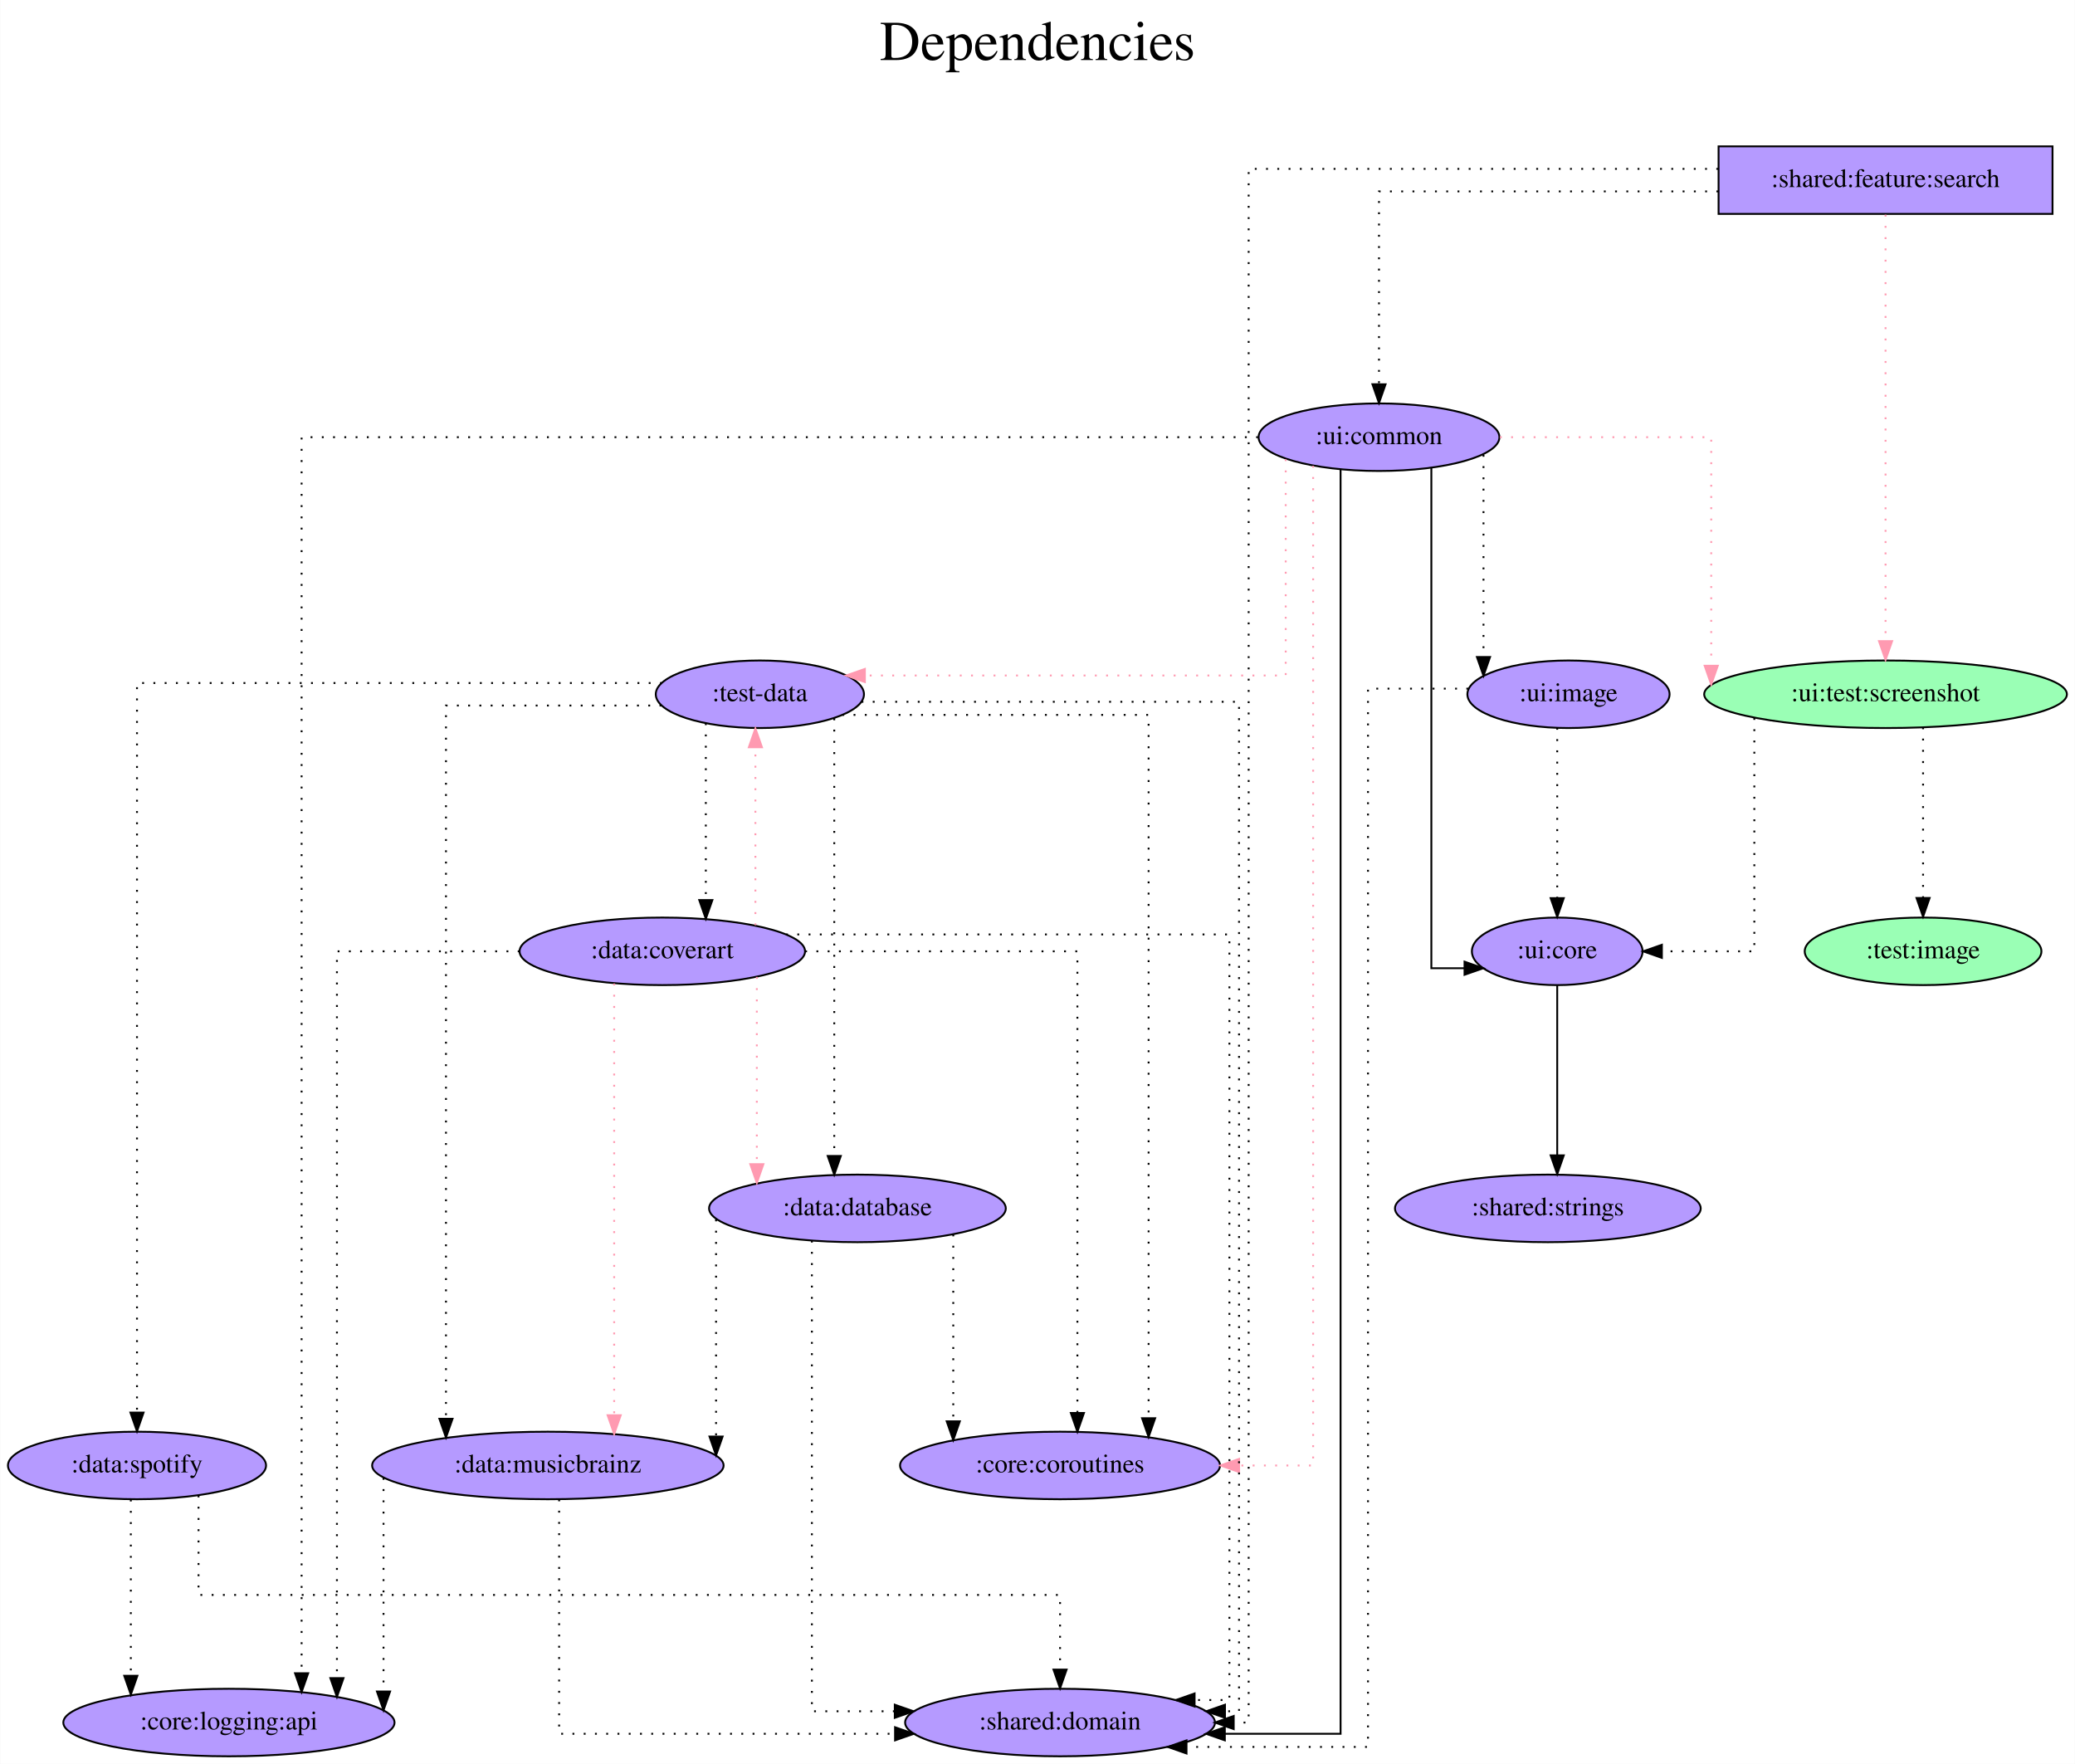
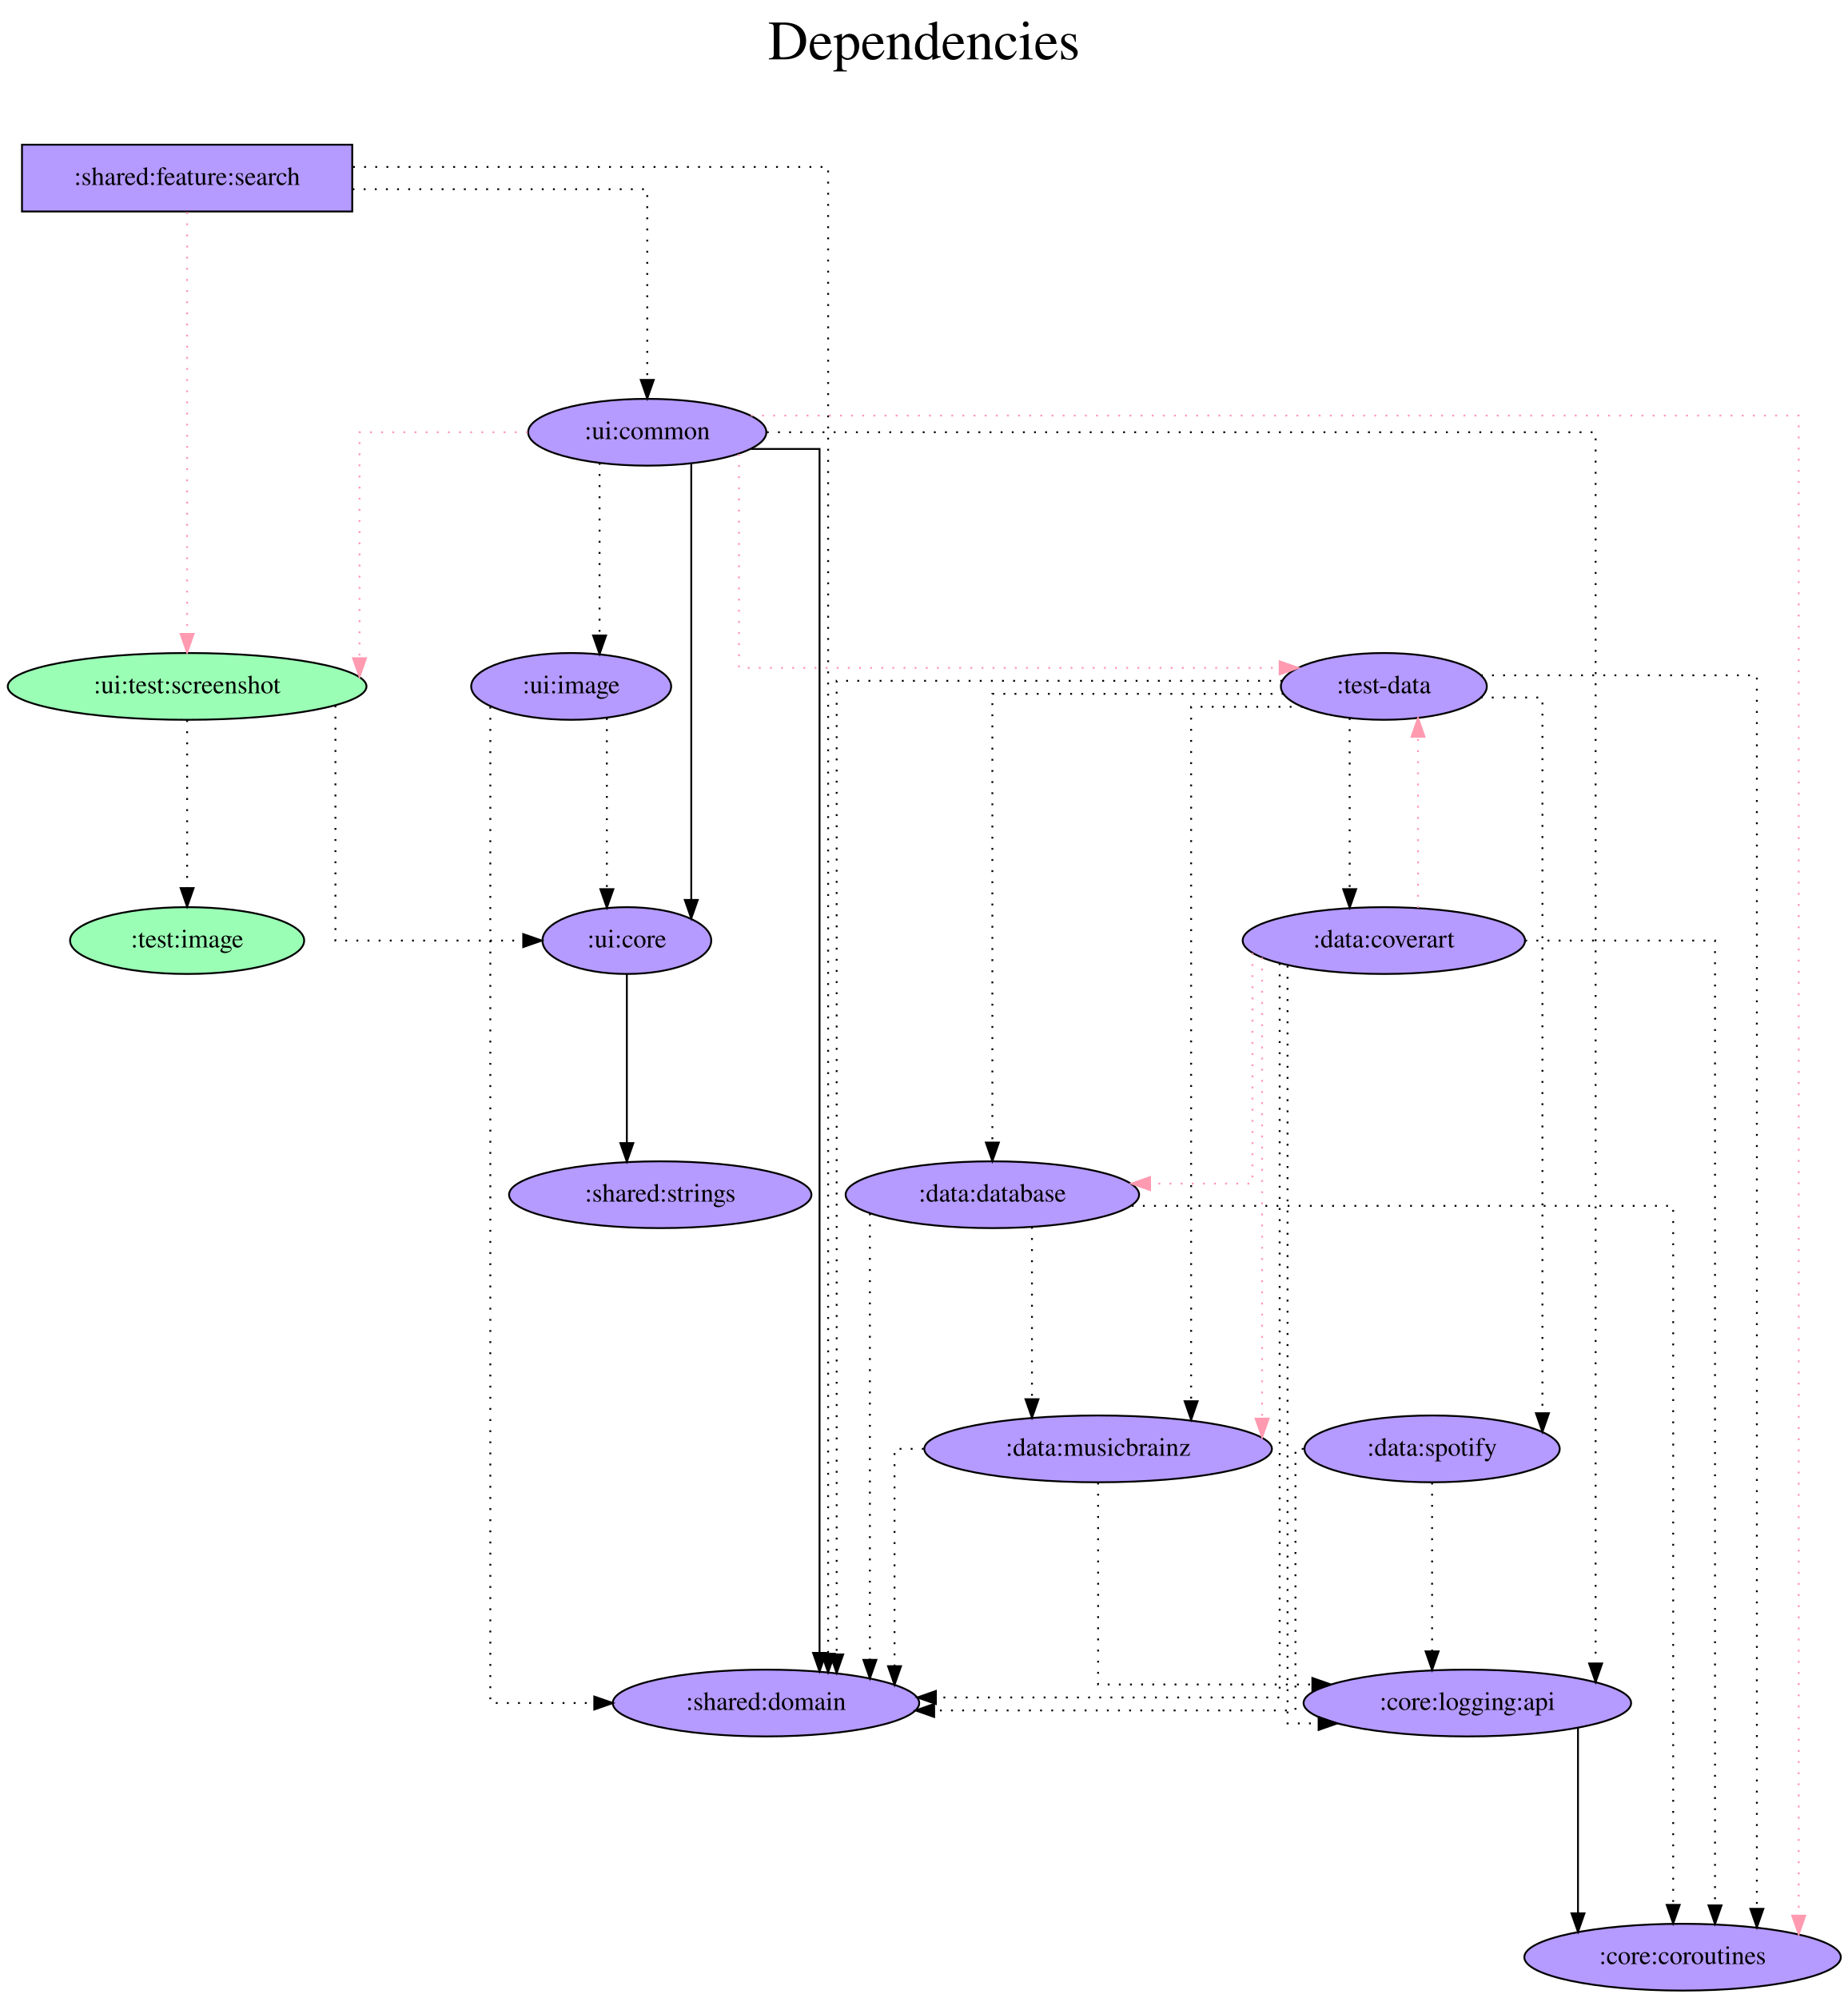
- <svg xmlns="http://www.w3.org/2000/svg" width="1106pt" height="940pt" viewBox="0.00 0.00 1105.74 940.00">
-   <g id="graph0" class="graph" transform="scale(1 1) rotate(0) translate(4 936)">
-     <polygon fill="white" stroke="transparent" points="-4,4 -4,-936 1101.74,-936 1101.74,4 -4,4" />
-     <text text-anchor="middle" x="548.87" y="-904" font-family="Times,serif" font-size="30.00">Dependencies</text>
-     <text text-anchor="middle" x="548.87" y="-871" font-family="Times,serif" font-size="30.00"> </text>
+ <svg xmlns="http://www.w3.org/2000/svg" width="996pt" height="1077pt" viewBox="0.00 0.00 995.98 1077.00">
+   <g id="graph0" class="graph" transform="scale(1 1) rotate(0) translate(4 1073)">
+     <polygon fill="white" stroke="transparent" points="-4,4 -4,-1073 991.98,-1073 991.98,4 -4,4" />
+     <text text-anchor="middle" x="493.99" y="-1041" font-family="Times,serif" font-size="30.00">Dependencies</text>
+     <text text-anchor="middle" x="493.99" y="-1008" font-family="Times,serif" font-size="30.00"> </text>
    <g id="node1" class="node">
-       <polygon fill="#b59aff" stroke="black" points="1089.89,-858 911.89,-858 911.89,-822 1089.89,-822 1089.89,-858" />
-       <text text-anchor="middle" x="1000.89" y="-836.3" font-family="Times,serif" font-size="14.00">:shared:feature:search</text>
+       <polygon fill="#b59aff" stroke="black" points="185.84,-995 7.84,-995 7.84,-959 185.84,-959 185.84,-995" />
+       <text text-anchor="middle" x="96.84" y="-973.3" font-family="Times,serif" font-size="14.00">:shared:feature:search</text>
    </g>
    <g id="node2" class="node">
-       <ellipse fill="#9affb5" stroke="black" cx="1000.89" cy="-566" rx="96.68" ry="18" />
-       <text text-anchor="middle" x="1000.89" y="-562.3" font-family="Times,serif" font-size="14.00">:ui:test:screenshot</text>
+       <ellipse fill="#9affb5" stroke="black" cx="96.84" cy="-703" rx="96.68" ry="18" />
+       <text text-anchor="middle" x="96.84" y="-699.3" font-family="Times,serif" font-size="14.00">:ui:test:screenshot</text>
    </g>
    <g id="edge1" class="edge">
-       <path fill="none" stroke="#ff9ab1" stroke-dasharray="1,5" d="M1000.89,-821.6C1000.89,-821.6 1000.89,-594.32 1000.89,-594.32" />
-       <polygon fill="#ff9ab1" stroke="#ff9ab1" points="1004.39,-594.32 1000.89,-584.32 997.39,-594.32 1004.39,-594.32" />
+       <path fill="none" stroke="#ff9ab1" stroke-dasharray="1,5" d="M96.84,-958.6C96.84,-958.6 96.84,-731.32 96.84,-731.32" />
+       <polygon fill="#ff9ab1" stroke="#ff9ab1" points="100.34,-731.32 96.84,-721.32 93.34,-731.32 100.34,-731.32" />
    </g>
    <g id="node3" class="node">
-       <ellipse fill="#b59aff" stroke="black" cx="730.89" cy="-703" rx="64.19" ry="18" />
-       <text text-anchor="middle" x="730.89" y="-699.3" font-family="Times,serif" font-size="14.00">:ui:common</text>
+       <ellipse fill="#b59aff" stroke="black" cx="344.84" cy="-840" rx="64.19" ry="18" />
+       <text text-anchor="middle" x="344.84" y="-836.3" font-family="Times,serif" font-size="14.00">:ui:common</text>
    </g>
    <g id="edge2" class="edge">
-       <path fill="none" stroke="black" stroke-dasharray="1,5" d="M911.74,-834C833.09,-834 730.89,-834 730.89,-834 730.89,-834 730.89,-731.21 730.89,-731.21" />
-       <polygon fill="black" stroke="black" points="734.39,-731.21 730.89,-721.21 727.39,-731.22 734.39,-731.21" />
+       <path fill="none" stroke="black" stroke-dasharray="1,5" d="M186.02,-971C257.12,-971 344.84,-971 344.84,-971 344.84,-971 344.84,-868.21 344.84,-868.21" />
+       <polygon fill="black" stroke="black" points="348.34,-868.21 344.84,-858.21 341.34,-868.22 348.34,-868.21" />
    </g>
    <g id="node4" class="node">
-       <ellipse fill="#b59aff" stroke="black" cx="560.89" cy="-18" rx="82.59" ry="18" />
-       <text text-anchor="middle" x="560.89" y="-14.3" font-family="Times,serif" font-size="14.00">:shared:domain</text>
+       <ellipse fill="#b59aff" stroke="black" cx="408.84" cy="-155" rx="82.59" ry="18" />
+       <text text-anchor="middle" x="408.84" y="-151.3" font-family="Times,serif" font-size="14.00">:shared:domain</text>
    </g>
    <g id="edge3" class="edge">
-       <path fill="none" stroke="black" stroke-dasharray="1,5" d="M911.7,-846C811.12,-846 661.42,-846 661.42,-846 661.42,-846 661.42,-18 661.42,-18 661.42,-18 653.45,-18 653.45,-18" />
-       <polygon fill="black" stroke="black" points="653.45,-14.5 643.45,-18 653.45,-21.5 653.45,-14.5" />
+       <path fill="none" stroke="black" stroke-dasharray="1,5" d="M186.26,-983C288.62,-983 442.32,-983 442.32,-983 442.32,-983 442.32,-181.54 442.32,-181.54" />
+       <polygon fill="black" stroke="black" points="445.82,-181.54 442.32,-171.54 438.82,-181.54 445.82,-181.54" />
    </g>
    <g id="node5" class="node">
-       <ellipse fill="#b59aff" stroke="black" cx="825.89" cy="-429" rx="45.49" ry="18" />
-       <text text-anchor="middle" x="825.89" y="-425.3" font-family="Times,serif" font-size="14.00">:ui:core</text>
+       <ellipse fill="#b59aff" stroke="black" cx="333.84" cy="-566" rx="45.49" ry="18" />
+       <text text-anchor="middle" x="333.84" y="-562.3" font-family="Times,serif" font-size="14.00">:ui:core</text>
    </g>
    <g id="edge4" class="edge">
-       <path fill="none" stroke="black" stroke-dasharray="1,5" d="M930.95,-553.36C930.95,-519.44 930.95,-429 930.95,-429 930.95,-429 881.67,-429 881.67,-429" />
-       <polygon fill="black" stroke="black" points="881.67,-425.5 871.67,-429 881.67,-432.5 881.67,-425.5" />
+       <path fill="none" stroke="black" stroke-dasharray="1,5" d="M176.78,-692.7C176.78,-660.84 176.78,-566 176.78,-566 176.78,-566 277.99,-566 277.99,-566" />
+       <polygon fill="black" stroke="black" points="277.99,-569.5 287.99,-566 277.99,-562.5 277.99,-569.5" />
    </g>
    <g id="node6" class="node">
-       <ellipse fill="#9affb5" stroke="black" cx="1020.89" cy="-429" rx="63.09" ry="18" />
-       <text text-anchor="middle" x="1020.89" y="-425.3" font-family="Times,serif" font-size="14.00">:test:image</text>
+       <ellipse fill="#9affb5" stroke="black" cx="96.84" cy="-566" rx="63.09" ry="18" />
+       <text text-anchor="middle" x="96.84" y="-562.3" font-family="Times,serif" font-size="14.00">:test:image</text>
    </g>
    <g id="edge5" class="edge">
-       <path fill="none" stroke="black" stroke-dasharray="1,5" d="M1020.89,-548.37C1020.89,-548.37 1020.89,-457.44 1020.89,-457.44" />
-       <polygon fill="black" stroke="black" points="1024.39,-457.44 1020.89,-447.44 1017.39,-457.44 1024.39,-457.44" />
+       <path fill="none" stroke="black" stroke-dasharray="1,5" d="M96.84,-684.81C96.84,-684.81 96.84,-594.27 96.84,-594.27" />
+       <polygon fill="black" stroke="black" points="100.34,-594.27 96.84,-584.27 93.34,-594.27 100.34,-594.27" />
    </g>
    <g id="edge7" class="edge">
-       <path fill="none" stroke="#ff9ab1" stroke-dasharray="1,5" d="M795.32,-703C845.96,-703 907.97,-703 907.97,-703 907.97,-703 907.97,-581.2 907.97,-581.2" />
-       <polygon fill="#ff9ab1" stroke="#ff9ab1" points="911.47,-581.2 907.97,-571.2 904.47,-581.2 911.47,-581.2" />
+       <path fill="none" stroke="#ff9ab1" stroke-dasharray="1,5" d="M280.42,-840C237.81,-840 189.76,-840 189.76,-840 189.76,-840 189.76,-718.2 189.76,-718.2" />
+       <polygon fill="#ff9ab1" stroke="#ff9ab1" points="193.26,-718.2 189.76,-708.2 186.26,-718.2 193.26,-718.2" />
    </g>
    <g id="edge9" class="edge">
-       <path fill="none" stroke="black" d="M710.41,-685.92C710.41,-579.51 710.41,-12 710.41,-12 710.41,-12 648.72,-12 648.72,-12" />
-       <polygon fill="black" stroke="black" points="648.72,-8.5 638.72,-12 648.72,-15.5 648.72,-8.5" />
+       <path fill="none" stroke="black" d="M400.73,-831C420.4,-831 437.7,-831 437.7,-831 437.7,-831 437.7,-182.05 437.7,-182.05" />
+       <polygon fill="black" stroke="black" points="441.2,-182.05 437.7,-172.05 434.2,-182.05 441.2,-182.05" />
    </g>
    <g id="edge10" class="edge">
-       <path fill="none" stroke="black" d="M758.8,-686.56C758.8,-626.16 758.8,-420 758.8,-420 758.8,-420 776.48,-420 776.48,-420" />
-       <polygon fill="black" stroke="black" points="776.48,-423.5 786.48,-420 776.48,-416.5 776.48,-423.5" />
+       <path fill="none" stroke="black" d="M368.56,-822.86C368.56,-822.86 368.56,-587.92 368.56,-587.92" />
+       <polygon fill="black" stroke="black" points="372.06,-587.92 368.56,-577.92 365.06,-587.92 372.06,-587.92" />
    </g>
    <g id="node7" class="node">
-       <ellipse fill="#b59aff" stroke="black" cx="400.89" cy="-566" rx="55.49" ry="18" />
-       <text text-anchor="middle" x="400.89" y="-562.3" font-family="Times,serif" font-size="14.00">:test-data</text>
+       <ellipse fill="#b59aff" stroke="black" cx="741.84" cy="-703" rx="55.49" ry="18" />
+       <text text-anchor="middle" x="741.84" y="-699.3" font-family="Times,serif" font-size="14.00">:test-data</text>
    </g>
    <g id="edge6" class="edge">
-       <path fill="none" stroke="#ff9ab1" stroke-dasharray="1,5" d="M681.17,-691.28C681.17,-659.84 681.17,-576 681.17,-576 681.17,-576 456.86,-576 456.86,-576" />
-       <polygon fill="#ff9ab1" stroke="#ff9ab1" points="456.86,-572.5 446.86,-576 456.86,-579.5 456.86,-572.5" />
+       <path fill="none" stroke="#ff9ab1" stroke-dasharray="1,5" d="M394.26,-828.28C394.26,-796.84 394.26,-713 394.26,-713 394.26,-713 685.69,-713 685.69,-713" />
+       <polygon fill="#ff9ab1" stroke="#ff9ab1" points="685.69,-716.5 695.69,-713 685.69,-709.5 685.69,-716.5" />
    </g>
    <g id="node8" class="node">
-       <ellipse fill="#b59aff" stroke="black" cx="560.89" cy="-155" rx="85.29" ry="18" />
-       <text text-anchor="middle" x="560.89" y="-151.3" font-family="Times,serif" font-size="14.00">:core:coroutines</text>
+       <ellipse fill="#b59aff" stroke="black" cx="902.84" cy="-18" rx="85.29" ry="18" />
+       <text text-anchor="middle" x="902.84" y="-14.3" font-family="Times,serif" font-size="14.00">:core:coroutines</text>
    </g>
    <g id="edge8" class="edge">
-       <path fill="none" stroke="#ff9ab1" stroke-dasharray="1,5" d="M695.79,-687.77C695.79,-599.27 695.79,-155 695.79,-155 695.79,-155 656.33,-155 656.33,-155" />
-       <polygon fill="#ff9ab1" stroke="#ff9ab1" points="656.33,-151.5 646.33,-155 656.33,-158.5 656.33,-151.5" />
+       <path fill="none" stroke="#ff9ab1" stroke-dasharray="1,5" d="M400.73,-849C553.28,-849 965.43,-849 965.43,-849 965.43,-849 965.43,-40.39 965.43,-40.39" />
+       <polygon fill="#ff9ab1" stroke="#ff9ab1" points="968.93,-40.39 965.43,-30.39 961.93,-40.39 968.93,-40.39" />
    </g>
    <g id="node9" class="node">
-       <ellipse fill="#b59aff" stroke="black" cx="117.89" cy="-18" rx="88.28" ry="18" />
-       <text text-anchor="middle" x="117.89" y="-14.3" font-family="Times,serif" font-size="14.00">:core:logging:api</text>
+       <ellipse fill="#b59aff" stroke="black" cx="786.84" cy="-155" rx="88.28" ry="18" />
+       <text text-anchor="middle" x="786.84" y="-151.3" font-family="Times,serif" font-size="14.00">:core:logging:api</text>
    </g>
    <g id="edge11" class="edge">
-       <path fill="none" stroke="black" stroke-dasharray="1,5" d="M666.41,-703C516.39,-703 156.63,-703 156.63,-703 156.63,-703 156.63,-44.26 156.63,-44.26" />
-       <polygon fill="black" stroke="black" points="160.13,-44.26 156.63,-34.26 153.13,-44.26 160.13,-44.26" />
+       <path fill="none" stroke="black" stroke-dasharray="1,5" d="M409.32,-840C546.73,-840 855.98,-840 855.98,-840 855.98,-840 855.98,-176.32 855.98,-176.32" />
+       <polygon fill="black" stroke="black" points="859.48,-176.32 855.98,-166.32 852.48,-176.32 859.48,-176.32" />
    </g>
    <g id="node10" class="node">
-       <ellipse fill="#b59aff" stroke="black" cx="831.89" cy="-566" rx="53.89" ry="18" />
-       <text text-anchor="middle" x="831.89" y="-562.3" font-family="Times,serif" font-size="14.00">:ui:image</text>
+       <ellipse fill="#b59aff" stroke="black" cx="303.84" cy="-703" rx="53.89" ry="18" />
+       <text text-anchor="middle" x="303.84" y="-699.3" font-family="Times,serif" font-size="14.00">:ui:image</text>
    </g>
    <g id="edge12" class="edge">
-       <path fill="none" stroke="black" stroke-dasharray="1,5" d="M786.59,-693.58C786.59,-693.58 786.59,-585.85 786.59,-585.85" />
-       <polygon fill="black" stroke="black" points="790.09,-585.85 786.59,-575.85 783.09,-585.85 790.09,-585.85" />
+       <path fill="none" stroke="black" stroke-dasharray="1,5" d="M319.14,-823.47C319.14,-823.47 319.14,-730.45 319.14,-730.45" />
+       <polygon fill="black" stroke="black" points="322.64,-730.45 319.14,-720.45 315.64,-730.45 322.64,-730.45" />
    </g>
    <g id="node11" class="node">
-       <ellipse fill="#b59aff" stroke="black" cx="820.89" cy="-292" rx="81.49" ry="18" />
-       <text text-anchor="middle" x="820.89" y="-288.3" font-family="Times,serif" font-size="14.00">:shared:strings</text>
+       <ellipse fill="#b59aff" stroke="black" cx="351.84" cy="-429" rx="81.49" ry="18" />
+       <text text-anchor="middle" x="351.84" y="-425.3" font-family="Times,serif" font-size="14.00">:shared:strings</text>
    </g>
    <g id="edge13" class="edge">
-       <path fill="none" stroke="black" d="M825.89,-410.81C825.89,-410.81 825.89,-320.27 825.89,-320.27" />
-       <polygon fill="black" stroke="black" points="829.39,-320.27 825.89,-310.27 822.39,-320.27 829.39,-320.27" />
+       <path fill="none" stroke="black" d="M333.84,-547.81C333.84,-547.81 333.84,-456.83 333.84,-456.83" />
+       <polygon fill="black" stroke="black" points="337.34,-456.83 333.84,-446.83 330.34,-456.83 337.34,-456.83" />
    </g>
    <g id="edge14" class="edge">
-       <path fill="none" stroke="black" stroke-dasharray="1,5" d="M455.06,-562C530.03,-562 656.29,-562 656.29,-562 656.29,-562 656.29,-24 656.29,-24 656.29,-24 648.8,-24 648.8,-24" />
-       <polygon fill="black" stroke="black" points="648.8,-20.5 638.8,-24 648.8,-27.5 648.8,-20.5" />
+       <path fill="none" stroke="black" stroke-dasharray="1,5" d="M687.06,-706C601.78,-706 446.93,-706 446.93,-706 446.93,-706 446.93,-181.19 446.93,-181.19" />
+       <polygon fill="black" stroke="black" points="450.43,-181.19 446.93,-171.19 443.43,-181.19 450.43,-181.19" />
    </g>
    <g id="edge15" class="edge">
-       <path fill="none" stroke="black" stroke-dasharray="1,5" d="M444.83,-555C505.65,-555 608.09,-555 608.09,-555 608.09,-555 608.09,-180.19 608.09,-180.19" />
-       <polygon fill="black" stroke="black" points="611.59,-180.19 608.09,-170.19 604.59,-180.19 611.59,-180.19" />
+       <path fill="none" stroke="black" stroke-dasharray="1,5" d="M794.14,-709C853.71,-709 942.88,-709 942.88,-709 942.88,-709 942.88,-44.06 942.88,-44.06" />
+       <polygon fill="black" stroke="black" points="946.38,-44.06 942.88,-34.06 939.38,-44.06 946.38,-44.06" />
    </g>
    <g id="node12" class="node">
-       <ellipse fill="#b59aff" stroke="black" cx="452.89" cy="-292" rx="79.09" ry="18" />
-       <text text-anchor="middle" x="452.89" y="-288.3" font-family="Times,serif" font-size="14.00">:data:database</text>
+       <ellipse fill="#b59aff" stroke="black" cx="530.84" cy="-429" rx="79.09" ry="18" />
+       <text text-anchor="middle" x="530.84" y="-425.3" font-family="Times,serif" font-size="14.00">:data:database</text>
    </g>
    <g id="edge16" class="edge">
-       <path fill="none" stroke="black" stroke-dasharray="1,5" d="M440.54,-553.15C440.54,-553.15 440.54,-319.96 440.54,-319.96" />
-       <polygon fill="black" stroke="black" points="444.04,-319.96 440.54,-309.96 437.04,-319.96 444.04,-319.96" />
+       <path fill="none" stroke="black" stroke-dasharray="1,5" d="M687.78,-699C625.26,-699 530.84,-699 530.84,-699 530.84,-699 530.84,-457.13 530.84,-457.13" />
+       <polygon fill="black" stroke="black" points="534.34,-457.13 530.84,-447.13 527.34,-457.13 534.34,-457.13" />
    </g>
    <g id="node13" class="node">
-       <ellipse fill="#b59aff" stroke="black" cx="287.89" cy="-155" rx="93.68" ry="18" />
-       <text text-anchor="middle" x="287.89" y="-151.3" font-family="Times,serif" font-size="14.00">:data:musicbrainz</text>
+       <ellipse fill="#b59aff" stroke="black" cx="587.84" cy="-292" rx="93.68" ry="18" />
+       <text text-anchor="middle" x="587.84" y="-288.3" font-family="Times,serif" font-size="14.00">:data:musicbrainz</text>
    </g>
    <g id="edge17" class="edge">
-       <path fill="none" stroke="black" stroke-dasharray="1,5" d="M348.41,-560C299.34,-560 233.58,-560 233.58,-560 233.58,-560 233.58,-179.89 233.58,-179.89" />
-       <polygon fill="black" stroke="black" points="237.08,-179.89 233.58,-169.89 230.08,-179.89 237.08,-179.89" />
+       <path fill="none" stroke="black" stroke-dasharray="1,5" d="M698.09,-692C669.7,-692 637.97,-692 637.97,-692 637.97,-692 637.97,-317.68 637.97,-317.68" />
+       <polygon fill="black" stroke="black" points="641.47,-317.68 637.97,-307.68 634.47,-317.68 641.47,-317.68" />
    </g>
    <g id="node14" class="node">
-       <ellipse fill="#b59aff" stroke="black" cx="348.89" cy="-429" rx="76.09" ry="18" />
-       <text text-anchor="middle" x="348.89" y="-425.3" font-family="Times,serif" font-size="14.00">:data:coverart</text>
+       <ellipse fill="#b59aff" stroke="black" cx="741.84" cy="-566" rx="76.09" ry="18" />
+       <text text-anchor="middle" x="741.84" y="-562.3" font-family="Times,serif" font-size="14.00">:data:coverart</text>
    </g>
    <g id="edge18" class="edge">
-       <path fill="none" stroke="black" stroke-dasharray="1,5" d="M372.08,-550.55C372.08,-550.55 372.08,-456.33 372.08,-456.33" />
-       <polygon fill="black" stroke="black" points="375.58,-456.33 372.08,-446.33 368.58,-456.33 375.58,-456.33" />
+       <path fill="none" stroke="black" stroke-dasharray="1,5" d="M723.43,-685.93C723.43,-685.93 723.43,-593.72 723.43,-593.72" />
+       <polygon fill="black" stroke="black" points="726.93,-593.72 723.43,-583.72 719.93,-593.72 726.93,-593.72" />
    </g>
    <g id="node15" class="node">
-       <ellipse fill="#b59aff" stroke="black" cx="68.89" cy="-155" rx="68.79" ry="18" />
-       <text text-anchor="middle" x="68.89" y="-151.3" font-family="Times,serif" font-size="14.00">:data:spotify</text>
+       <ellipse fill="#b59aff" stroke="black" cx="767.84" cy="-292" rx="68.79" ry="18" />
+       <text text-anchor="middle" x="767.84" y="-288.3" font-family="Times,serif" font-size="14.00">:data:spotify</text>
    </g>
    <g id="edge19" class="edge">
-       <path fill="none" stroke="black" stroke-dasharray="1,5" d="M348.65,-572C255.16,-572 68.89,-572 68.89,-572 68.89,-572 68.89,-183.19 68.89,-183.19" />
-       <polygon fill="black" stroke="black" points="72.39,-183.19 68.89,-173.19 65.39,-183.19 72.39,-183.19" />
+       <path fill="none" stroke="black" stroke-dasharray="1,5" d="M794.02,-697C811.82,-697 827.31,-697 827.31,-697 827.31,-697 827.31,-311.22 827.31,-311.22" />
+       <polygon fill="black" stroke="black" points="830.81,-311.22 827.31,-301.22 823.81,-311.22 830.81,-311.22" />
    </g>
    <g id="edge20" class="edge">
-       <path fill="none" stroke="black" stroke-dasharray="1,5" d="M778.46,-569C751.75,-569 725.03,-569 725.03,-569 725.03,-569 725.03,-5 725.03,-5 725.03,-5 628.3,-5 628.3,-5" />
-       <polygon fill="black" stroke="black" points="628.3,-1.5 618.3,-5 628.3,-8.5 628.3,-1.5" />
+       <path fill="none" stroke="black" d="M846.47,-141.61C846.47,-141.61 846.47,-41.64 846.47,-41.64" />
+       <polygon fill="black" stroke="black" points="849.97,-41.64 846.47,-31.64 842.97,-41.64 849.97,-41.64" />
    </g>
    <g id="edge21" class="edge">
-       <path fill="none" stroke="black" stroke-dasharray="1,5" d="M825.89,-548.09C825.89,-548.09 825.89,-457.35 825.89,-457.35" />
-       <polygon fill="black" stroke="black" points="829.39,-457.35 825.89,-447.35 822.39,-457.35 829.39,-457.35" />
+       <path fill="none" stroke="black" stroke-dasharray="1,5" d="M260.25,-692.05C260.25,-614.82 260.25,-155 260.25,-155 260.25,-155 316.29,-155 316.29,-155" />
+       <polygon fill="black" stroke="black" points="316.29,-158.5 326.29,-155 316.29,-151.5 316.29,-158.5" />
    </g>
    <g id="edge22" class="edge">
-       <path fill="none" stroke="black" stroke-dasharray="1,5" d="M428.62,-274.83C428.62,-215.68 428.62,-24 428.62,-24 428.62,-24 472.8,-24 472.8,-24" />
-       <polygon fill="black" stroke="black" points="472.8,-27.5 482.8,-24 472.8,-20.5 472.8,-27.5" />
+       <path fill="none" stroke="black" stroke-dasharray="1,5" d="M323.07,-685.93C323.07,-685.93 323.07,-593.72 323.07,-593.72" />
+       <polygon fill="black" stroke="black" points="326.57,-593.72 323.07,-583.72 319.57,-593.72 326.57,-593.72" />
    </g>
    <g id="edge23" class="edge">
-       <path fill="none" stroke="black" stroke-dasharray="1,5" d="M503.97,-278.11C503.97,-278.11 503.97,-178.52 503.97,-178.52" />
-       <polygon fill="black" stroke="black" points="507.47,-178.52 503.97,-168.52 500.47,-178.52 507.47,-178.52" />
+       <path fill="none" stroke="black" stroke-dasharray="1,5" d="M464.83,-418.92C464.83,-418.92 464.83,-178.26 464.83,-178.26" />
+       <polygon fill="black" stroke="black" points="468.33,-178.26 464.83,-168.26 461.33,-178.26 468.33,-178.26" />
    </g>
    <g id="edge24" class="edge">
-       <path fill="none" stroke="black" stroke-dasharray="1,5" d="M377.54,-286.11C377.54,-286.11 377.54,-170.41 377.54,-170.41" />
-       <polygon fill="black" stroke="black" points="381.04,-170.41 377.54,-160.41 374.04,-170.41 381.04,-170.41" />
+       <path fill="none" stroke="black" stroke-dasharray="1,5" d="M605.98,-423C713.34,-423 897.78,-423 897.78,-423 897.78,-423 897.78,-46.19 897.78,-46.19" />
+       <polygon fill="black" stroke="black" points="901.28,-46.19 897.78,-36.19 894.28,-46.19 901.28,-46.19" />
    </g>
    <g id="edge25" class="edge">
-       <path fill="none" stroke="black" stroke-dasharray="1,5" d="M293.89,-136.89C293.89,-98.41 293.89,-12 293.89,-12 293.89,-12 472.95,-12 472.95,-12" />
-       <polygon fill="black" stroke="black" points="472.95,-15.5 482.95,-12 472.95,-8.5 472.95,-15.5" />
+       <path fill="none" stroke="black" stroke-dasharray="1,5" d="M552.19,-411.65C552.19,-411.65 552.19,-318.78 552.19,-318.78" />
+       <polygon fill="black" stroke="black" points="555.69,-318.78 552.19,-308.78 548.69,-318.78 555.69,-318.78" />
    </g>
    <g id="edge26" class="edge">
-       <path fill="none" stroke="black" stroke-dasharray="1,5" d="M200.29,-148.39C200.29,-148.39 200.29,-34.54 200.29,-34.54" />
-       <polygon fill="black" stroke="black" points="203.79,-34.54 200.29,-24.54 196.79,-34.54 203.79,-34.54" />
+       <path fill="none" stroke="black" stroke-dasharray="1,5" d="M493.83,-292C484.34,-292 478.11,-292 478.11,-292 478.11,-292 478.11,-174.85 478.11,-174.85" />
+       <polygon fill="black" stroke="black" points="481.61,-174.85 478.11,-164.85 474.61,-174.85 481.61,-174.85" />
    </g>
    <g id="edge27" class="edge">
-       <path fill="none" stroke="black" stroke-dasharray="1,5" d="M414.85,-438C503.79,-438 651.16,-438 651.16,-438 651.16,-438 651.16,-30 651.16,-30 651.16,-30 632.6,-30 632.6,-30" />
-       <polygon fill="black" stroke="black" points="632.6,-26.5 622.6,-30 632.6,-33.5 632.6,-26.5" />
+       <path fill="none" stroke="black" stroke-dasharray="1,5" d="M587.84,-273.8C587.84,-238.69 587.84,-165 587.84,-165 587.84,-165 703.31,-165 703.31,-165" />
+       <polygon fill="black" stroke="black" points="703.31,-168.5 713.31,-165 703.31,-161.5 703.31,-168.5" />
+     </g>
+     <g id="edge28" class="edge">
+       <path fill="none" stroke="black" stroke-dasharray="1,5" d="M685.69,-553.79C685.69,-485.9 685.69,-158 685.69,-158 685.69,-158 500.41,-158 500.41,-158" />
+       <polygon fill="black" stroke="black" points="500.41,-154.5 490.41,-158 500.41,-161.5 500.41,-154.5" />
+     </g>
+     <g id="edge31" class="edge">
+       <path fill="none" stroke="#ff9ab1" stroke-dasharray="1,5" d="M760.26,-583.63C760.26,-583.63 760.26,-675.87 760.26,-675.87" />
+       <polygon fill="#ff9ab1" stroke="#ff9ab1" points="756.76,-675.87 760.26,-685.87 763.76,-675.87 756.76,-675.87" />
    </g>
    <g id="edge30" class="edge">
-       <path fill="none" stroke="#ff9ab1" stroke-dasharray="1,5" d="M398.51,-442.89C398.51,-442.89 398.51,-537.75 398.51,-537.75" />
-       <polygon fill="#ff9ab1" stroke="#ff9ab1" points="395.01,-537.75 398.51,-547.75 402.01,-537.75 395.01,-537.75" />
+       <path fill="none" stroke="black" stroke-dasharray="1,5" d="M818.06,-566C866.57,-566 920.33,-566 920.33,-566 920.33,-566 920.33,-45.92 920.33,-45.92" />
+       <polygon fill="black" stroke="black" points="923.83,-45.92 920.33,-35.92 916.83,-45.92 923.83,-45.92" />
    </g>
    <g id="edge29" class="edge">
-       <path fill="none" stroke="black" stroke-dasharray="1,5" d="M425.03,-429C489.03,-429 570.14,-429 570.14,-429 570.14,-429 570.14,-182.98 570.14,-182.98" />
-       <polygon fill="black" stroke="black" points="573.64,-182.98 570.14,-172.98 566.64,-182.98 573.64,-182.98" />
-     </g>
-     <g id="edge28" class="edge">
-       <path fill="none" stroke="black" stroke-dasharray="1,5" d="M272.83,-429C226.23,-429 175.46,-429 175.46,-429 175.46,-429 175.46,-41.67 175.46,-41.67" />
-       <polygon fill="black" stroke="black" points="178.96,-41.67 175.46,-31.67 171.96,-41.67 178.96,-41.67" />
+       <path fill="none" stroke="black" stroke-dasharray="1,5" d="M689.94,-552.44C689.94,-480.21 689.94,-144 689.94,-144 689.94,-144 706.68,-144 706.68,-144" />
+       <polygon fill="black" stroke="black" points="706.68,-147.5 716.68,-144 706.68,-140.5 706.68,-147.5" />
+     </g>
+     <g id="edge33" class="edge">
+       <path fill="none" stroke="#ff9ab1" stroke-dasharray="1,5" d="M671.01,-559.32C671.01,-532.63 671.01,-435 671.01,-435 671.01,-435 615.85,-435 615.85,-435" />
+       <polygon fill="#ff9ab1" stroke="#ff9ab1" points="615.85,-431.5 605.85,-435 615.85,-438.5 615.85,-431.5" />
    </g>
    <g id="edge32" class="edge">
-       <path fill="none" stroke="#ff9ab1" stroke-dasharray="1,5" d="M399.27,-415.36C399.27,-415.36 399.27,-315.58 399.27,-315.58" />
-       <polygon fill="#ff9ab1" stroke="#ff9ab1" points="402.77,-315.58 399.27,-305.58 395.77,-315.58 402.77,-315.58" />
-     </g>
-     <g id="edge31" class="edge">
-       <path fill="none" stroke="#ff9ab1" stroke-dasharray="1,5" d="M323.23,-411.86C323.23,-411.86 323.23,-181.78 323.23,-181.78" />
-       <polygon fill="#ff9ab1" stroke="#ff9ab1" points="326.73,-181.78 323.23,-171.78 319.73,-181.78 326.73,-181.78" />
-     </g>
-     <g id="edge33" class="edge">
-       <path fill="none" stroke="black" stroke-dasharray="1,5" d="M101.69,-139C101.69,-118.61 101.69,-86 101.69,-86 101.69,-86 560.89,-86 560.89,-86 560.89,-86 560.89,-46.22 560.89,-46.22" />
-       <polygon fill="black" stroke="black" points="564.39,-46.22 560.89,-36.22 557.39,-46.22 564.39,-46.22" />
+       <path fill="none" stroke="#ff9ab1" stroke-dasharray="1,5" d="M676.22,-556.88C676.22,-556.88 676.22,-308.32 676.22,-308.32" />
+       <polygon fill="#ff9ab1" stroke="#ff9ab1" points="679.72,-308.32 676.22,-298.32 672.72,-308.32 679.72,-308.32" />
    </g>
    <g id="edge34" class="edge">
-       <path fill="none" stroke="black" stroke-dasharray="1,5" d="M65.6,-136.81C65.6,-136.81 65.6,-42.9 65.6,-42.9" />
-       <polygon fill="black" stroke="black" points="69.1,-42.9 65.6,-32.9 62.1,-42.9 69.1,-42.9" />
+       <path fill="none" stroke="black" stroke-dasharray="1,5" d="M698.58,-292C695.82,-292 694.2,-292 694.2,-292 694.2,-292 694.2,-151 694.2,-151 694.2,-151 499.47,-151 499.47,-151" />
+       <polygon fill="black" stroke="black" points="499.47,-147.5 489.47,-151 499.47,-154.5 499.47,-147.5" />
+     </g>
+     <g id="edge35" class="edge">
+       <path fill="none" stroke="black" stroke-dasharray="1,5" d="M767.84,-273.81C767.84,-273.81 767.84,-182.83 767.84,-182.83" />
+       <polygon fill="black" stroke="black" points="771.34,-182.83 767.84,-172.83 764.34,-182.83 771.34,-182.83" />
    </g>
  </g>
</svg>
